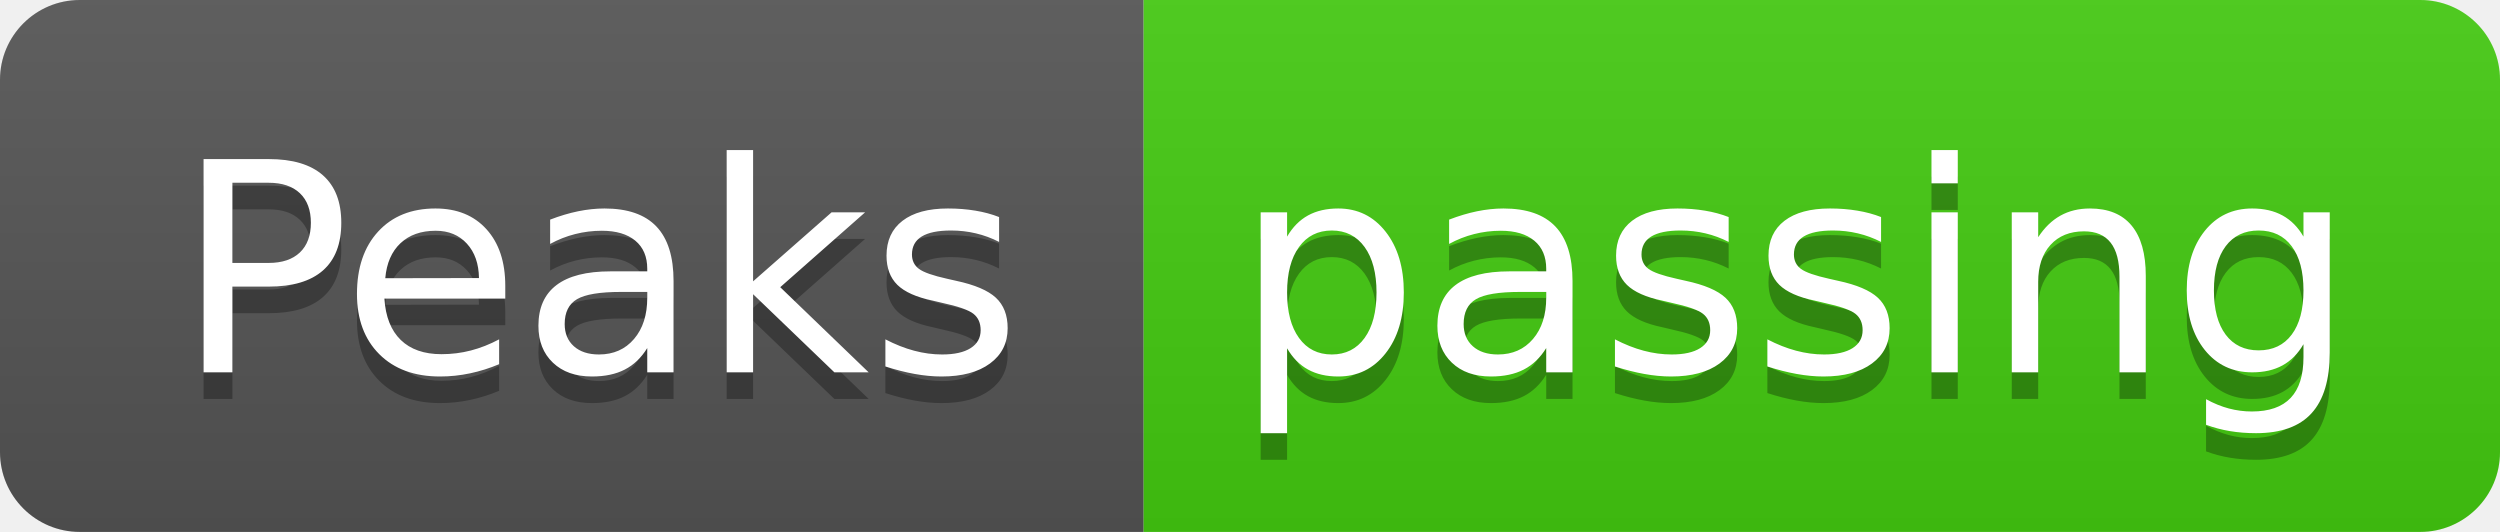
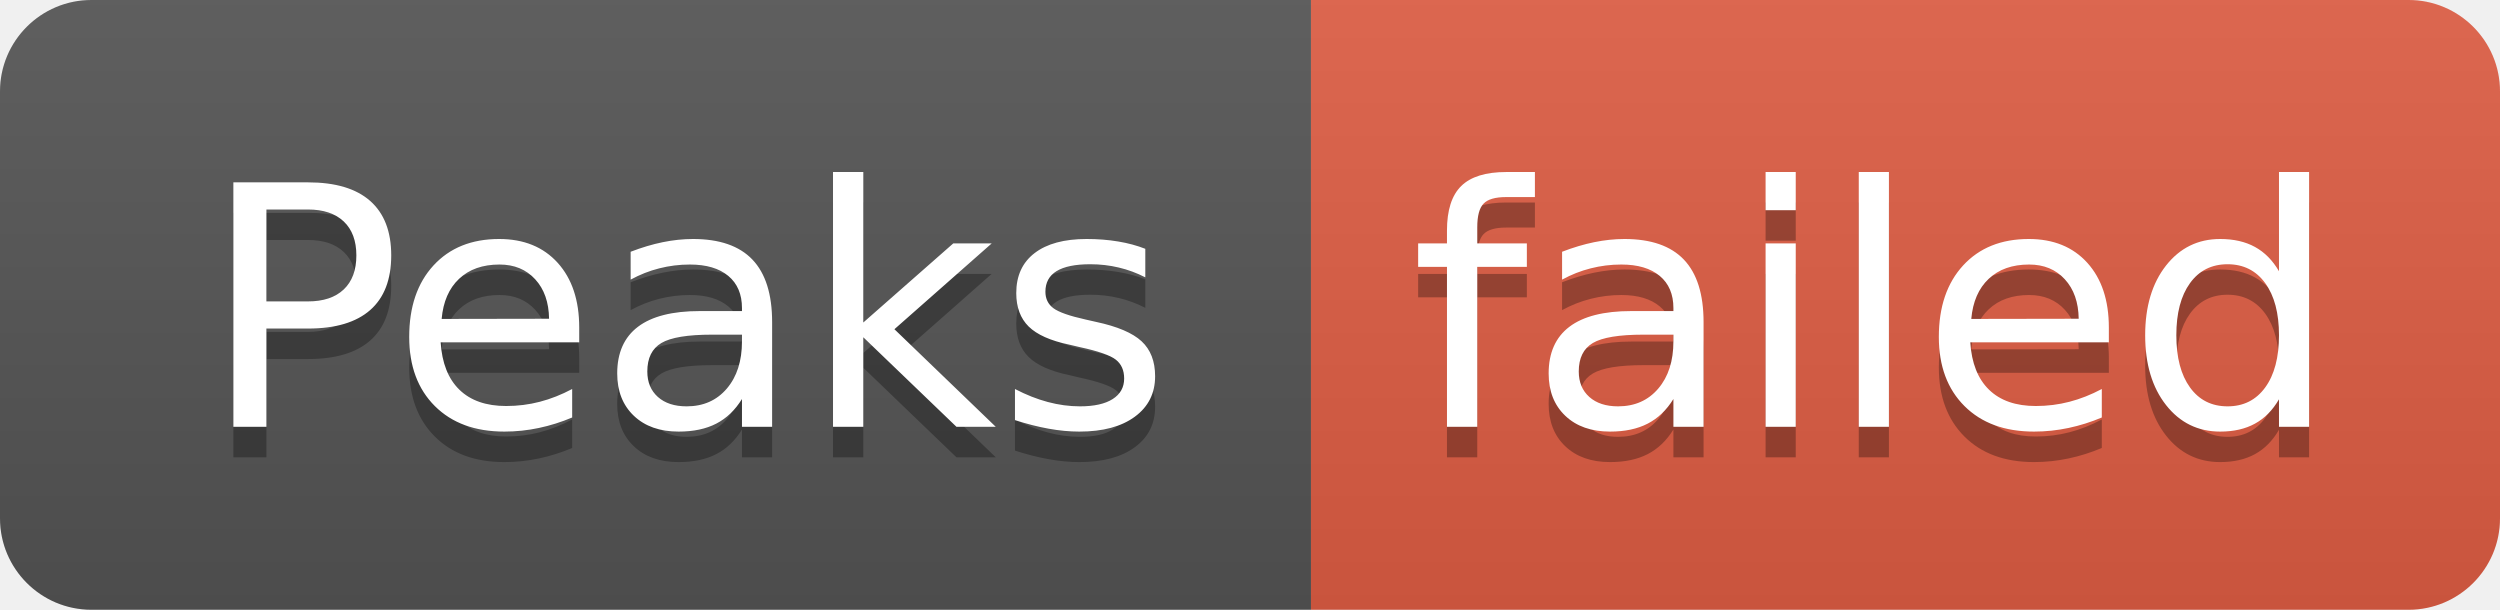
- <svg xmlns="http://www.w3.org/2000/svg" width="94" height="20" role="img" aria-label="Peaks: passing">
+ <svg xmlns="http://www.w3.org/2000/svg" width="82" height="20" role="img" aria-label="Peaks: failed">
  <linearGradient id="s" x2="0" y2="100%">
    <stop offset="0" stop-color="#bbb" stop-opacity=".1" />
    <stop offset="1" stop-opacity=".1" />
  </linearGradient>
  <clipPath id="r">
-     <rect width="94" height="20" rx="3" fill="#fff" />
+     <rect width="82" height="20" rx="3" fill="#fff" />
  </clipPath>
  <g clip-path="url(#r)">
    <rect width="43" height="20" fill="#555" />
-     <rect x="43" width="51" height="20" fill="#4c1" />
-     <rect width="94" height="20" fill="url(#s)" />
+     <rect x="43" width="39" height="20" fill="#e05d44" />
+     <rect width="82" height="20" fill="url(#s)" />
  </g>
  <g fill="#fff" text-anchor="middle" font-family="Verdana,Geneva,DejaVu Sans,sans-serif" text-rendering="geometricPrecision" font-size="110">
    <text aria-hidden="true" x="225" y="150" fill="#010101" fill-opacity=".3" transform="scale(.1)" textLength="330">Peaks</text>
    <text x="225" y="140" transform="scale(.1)" fill="#fff" textLength="330">Peaks</text>
-     <text aria-hidden="true" x="675" y="150" fill="#010101" fill-opacity=".3" transform="scale(.1)" textLength="410">passing</text>
-     <text x="675" y="140" transform="scale(.1)" fill="#fff" textLength="410">passing</text>
+     <text aria-hidden="true" x="615" y="150" fill="#010101" fill-opacity=".3" transform="scale(.1)" textLength="290">failed</text>
+     <text x="615" y="140" transform="scale(.1)" fill="#fff" textLength="290">failed</text>
  </g>
</svg>
